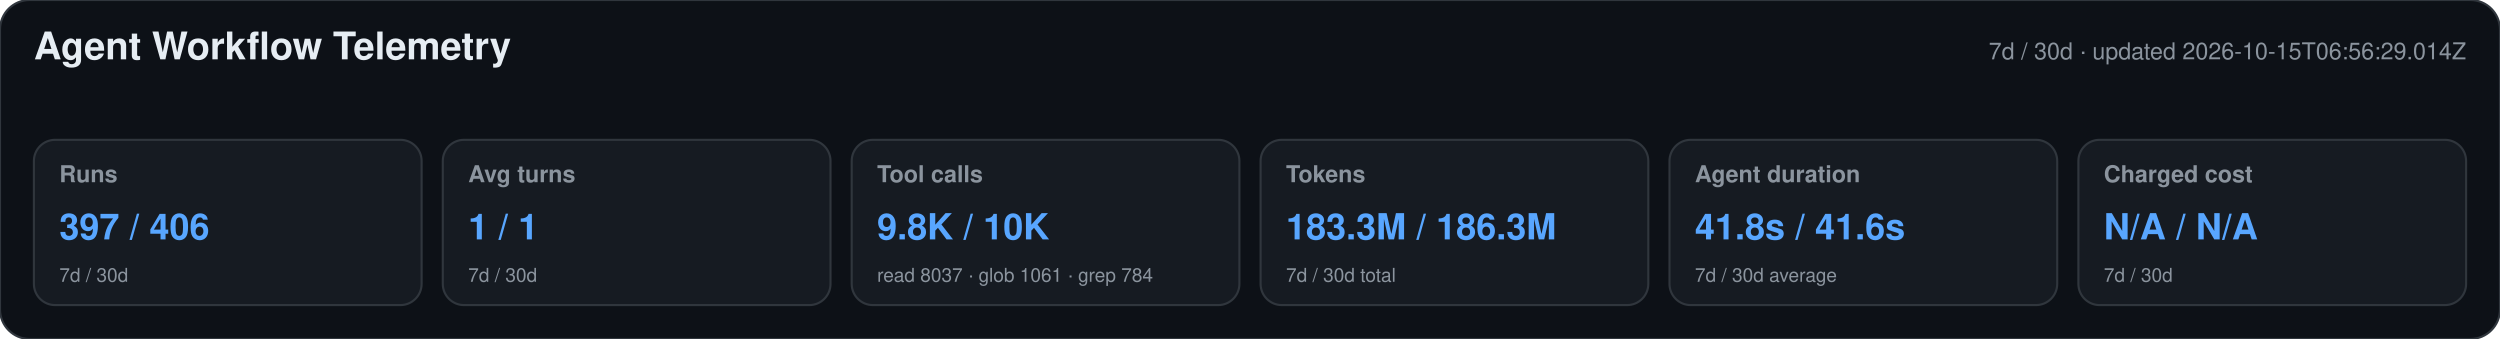
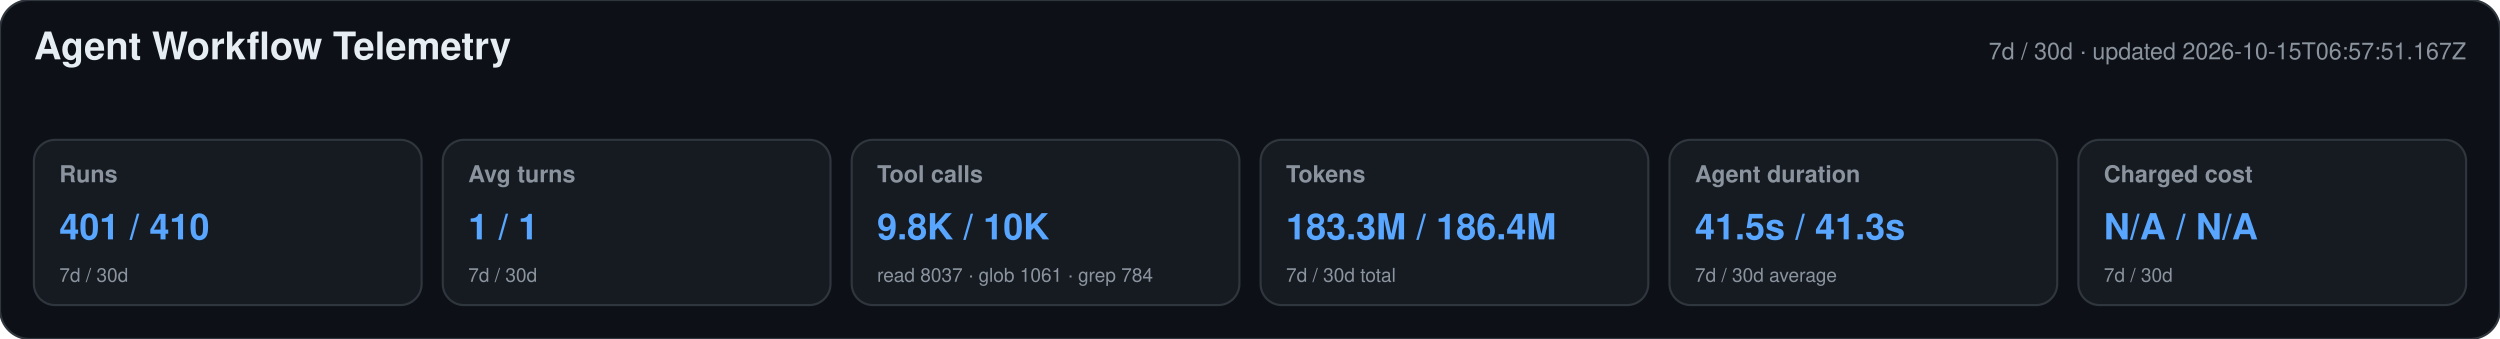
<svg xmlns="http://www.w3.org/2000/svg" width="1180" height="160" viewBox="0 0 1180 160" role="img" aria-labelledby="title desc">
  <style>text{font-family:-apple-system,BlinkMacSystemFont,"Segoe UI",Helvetica,Arial,sans-serif}.heading{font-size:18px;font-weight:650;fill:#e6edf3}.meta,.label,.secondary{fill:#8b949e}.meta,.label{font-size:11px}.label{font-weight:600}.primary{font-size:17px;font-weight:700;fill:#58a6ff}.secondary{font-size:9px}</style>
  <rect width="1180" height="160" rx="14" fill="#0d1117" stroke="#30363d" />
  <text x="16" y="28" class="heading">Agent Workflow Telemetry</text>
-   <text x="1164" y="28" text-anchor="end" class="meta">7d / 30d · updated 2026-10-15T06:56:29.014Z</text>
+   <text x="1164" y="28" text-anchor="end" class="meta">7d / 30d · updated 2026-10-15T06:57:51.167Z</text>
  <g>
    <rect x="16" y="66" width="183" height="78" rx="10" fill="#161b22" stroke="#30363d" />
    <text x="28" y="86" class="label">Runs</text>
-     <text x="28" y="113" class="primary">397 / 406</text>
+     <text x="28" y="113" class="primary">401 / 410</text>
    <text x="28" y="133" class="secondary">7d / 30d</text>
  </g>
  <g>
    <rect x="209" y="66" width="183" height="78" rx="10" fill="#161b22" stroke="#30363d" />
    <text x="221" y="86" class="label">Avg turns</text>
    <text x="221" y="113" class="primary">1 / 1</text>
    <text x="221" y="133" class="secondary">7d / 30d</text>
  </g>
  <g>
    <rect x="402" y="66" width="183" height="78" rx="10" fill="#161b22" stroke="#30363d" />
    <text x="414" y="86" class="label">Tool calls</text>
    <text x="414" y="113" class="primary">9.8K / 10K</text>
    <text x="414" y="133" class="secondary">read 8037 · glob 1061 · grep 784</text>
  </g>
  <g>
    <rect x="595" y="66" width="183" height="78" rx="10" fill="#161b22" stroke="#30363d" />
    <text x="607" y="86" class="label">Tokens</text>
-     <text x="607" y="113" class="primary">183.3M / 186.3M</text>
+     <text x="607" y="113" class="primary">183.3M / 186.4M</text>
    <text x="607" y="133" class="secondary">7d / 30d total</text>
  </g>
  <g>
    <rect x="788" y="66" width="183" height="78" rx="10" fill="#161b22" stroke="#30363d" />
    <text x="800" y="86" class="label">Agent duration</text>
-     <text x="800" y="113" class="primary">41.8s / 41.6s</text>
+     <text x="800" y="113" class="primary">41.5s / 41.3s</text>
    <text x="800" y="133" class="secondary">7d / 30d average</text>
  </g>
  <g>
    <rect x="981" y="66" width="183" height="78" rx="10" fill="#161b22" stroke="#30363d" />
    <text x="993" y="86" class="label">Charged cost</text>
    <text x="993" y="113" class="primary">N/A / N/A</text>
    <text x="993" y="133" class="secondary">7d / 30d</text>
  </g>
</svg>
